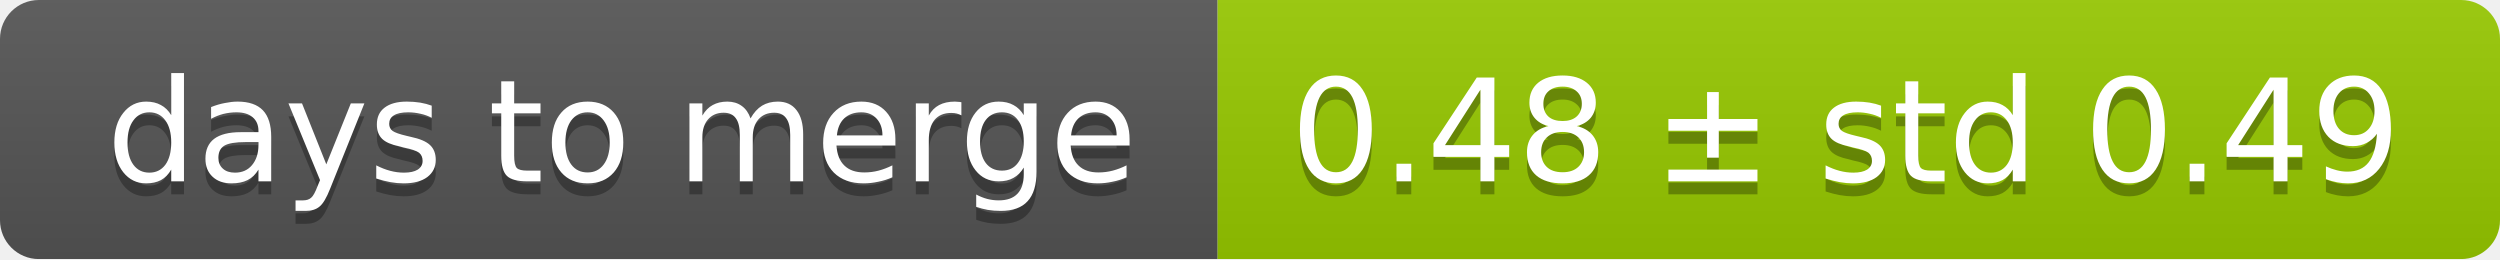
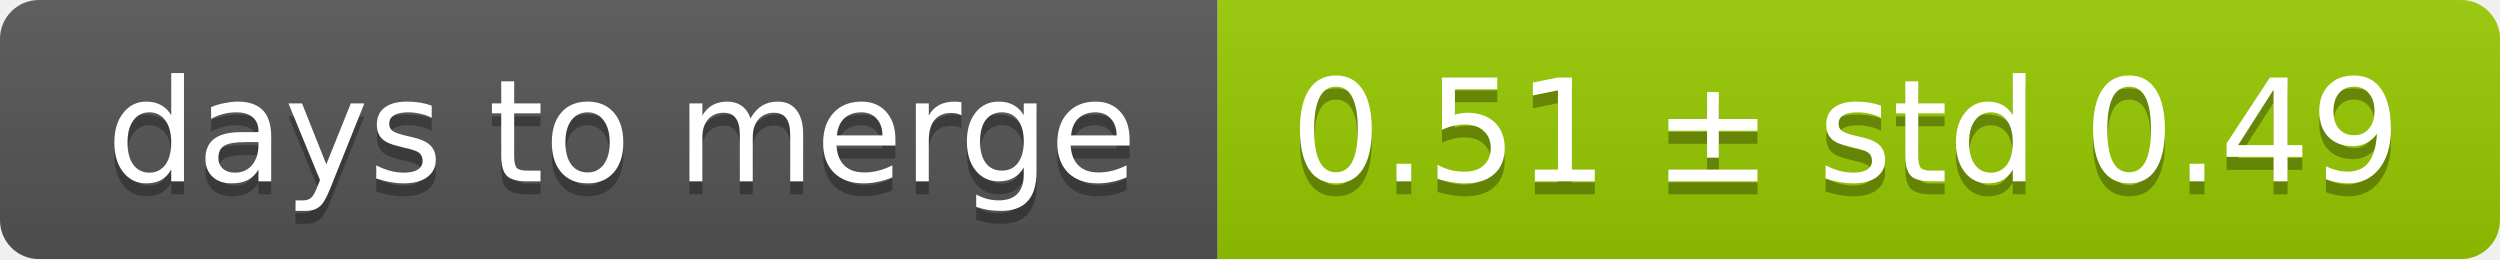
<svg xmlns="http://www.w3.org/2000/svg" width="193" height="20">
  <linearGradient id="smooth" x2="0" y2="100%">
    <stop offset="0" stop-color="#bbb" stop-opacity=".1" />
    <stop offset="1" stop-opacity=".1" />
  </linearGradient>
  <mask id="round">
    <rect width="193" height="20" rx="3" fill="#fff" />
  </mask>
  <g mask="url(#round)">
    <rect width="94" height="20" fill="#555" />
    <rect x="94" width="99" height="20" fill="#97ca00" />
    <rect width="193" height="20" fill="url(#smooth)" />
  </g>
  <g fill="#fff" text-anchor="middle" font-family="DejaVu Sans,Verdana,Geneva,sans-serif" font-size="11">
    <text x="48" y="15" fill="#010101" fill-opacity=".3">days to merge</text>
    <text x="48" y="14">days to merge</text>
-     <text x="142.5" y="15" fill="#010101" fill-opacity=".3">0.48 ± std 0.49</text>
-     <text x="142.5" y="14">0.48 ± std 0.49</text>
+     <text x="142.5" y="15" fill="#010101" fill-opacity=".3">0.51 ± std 0.49</text>
+     <text x="142.5" y="14">0.51 ± std 0.49</text>
  </g>
</svg>
